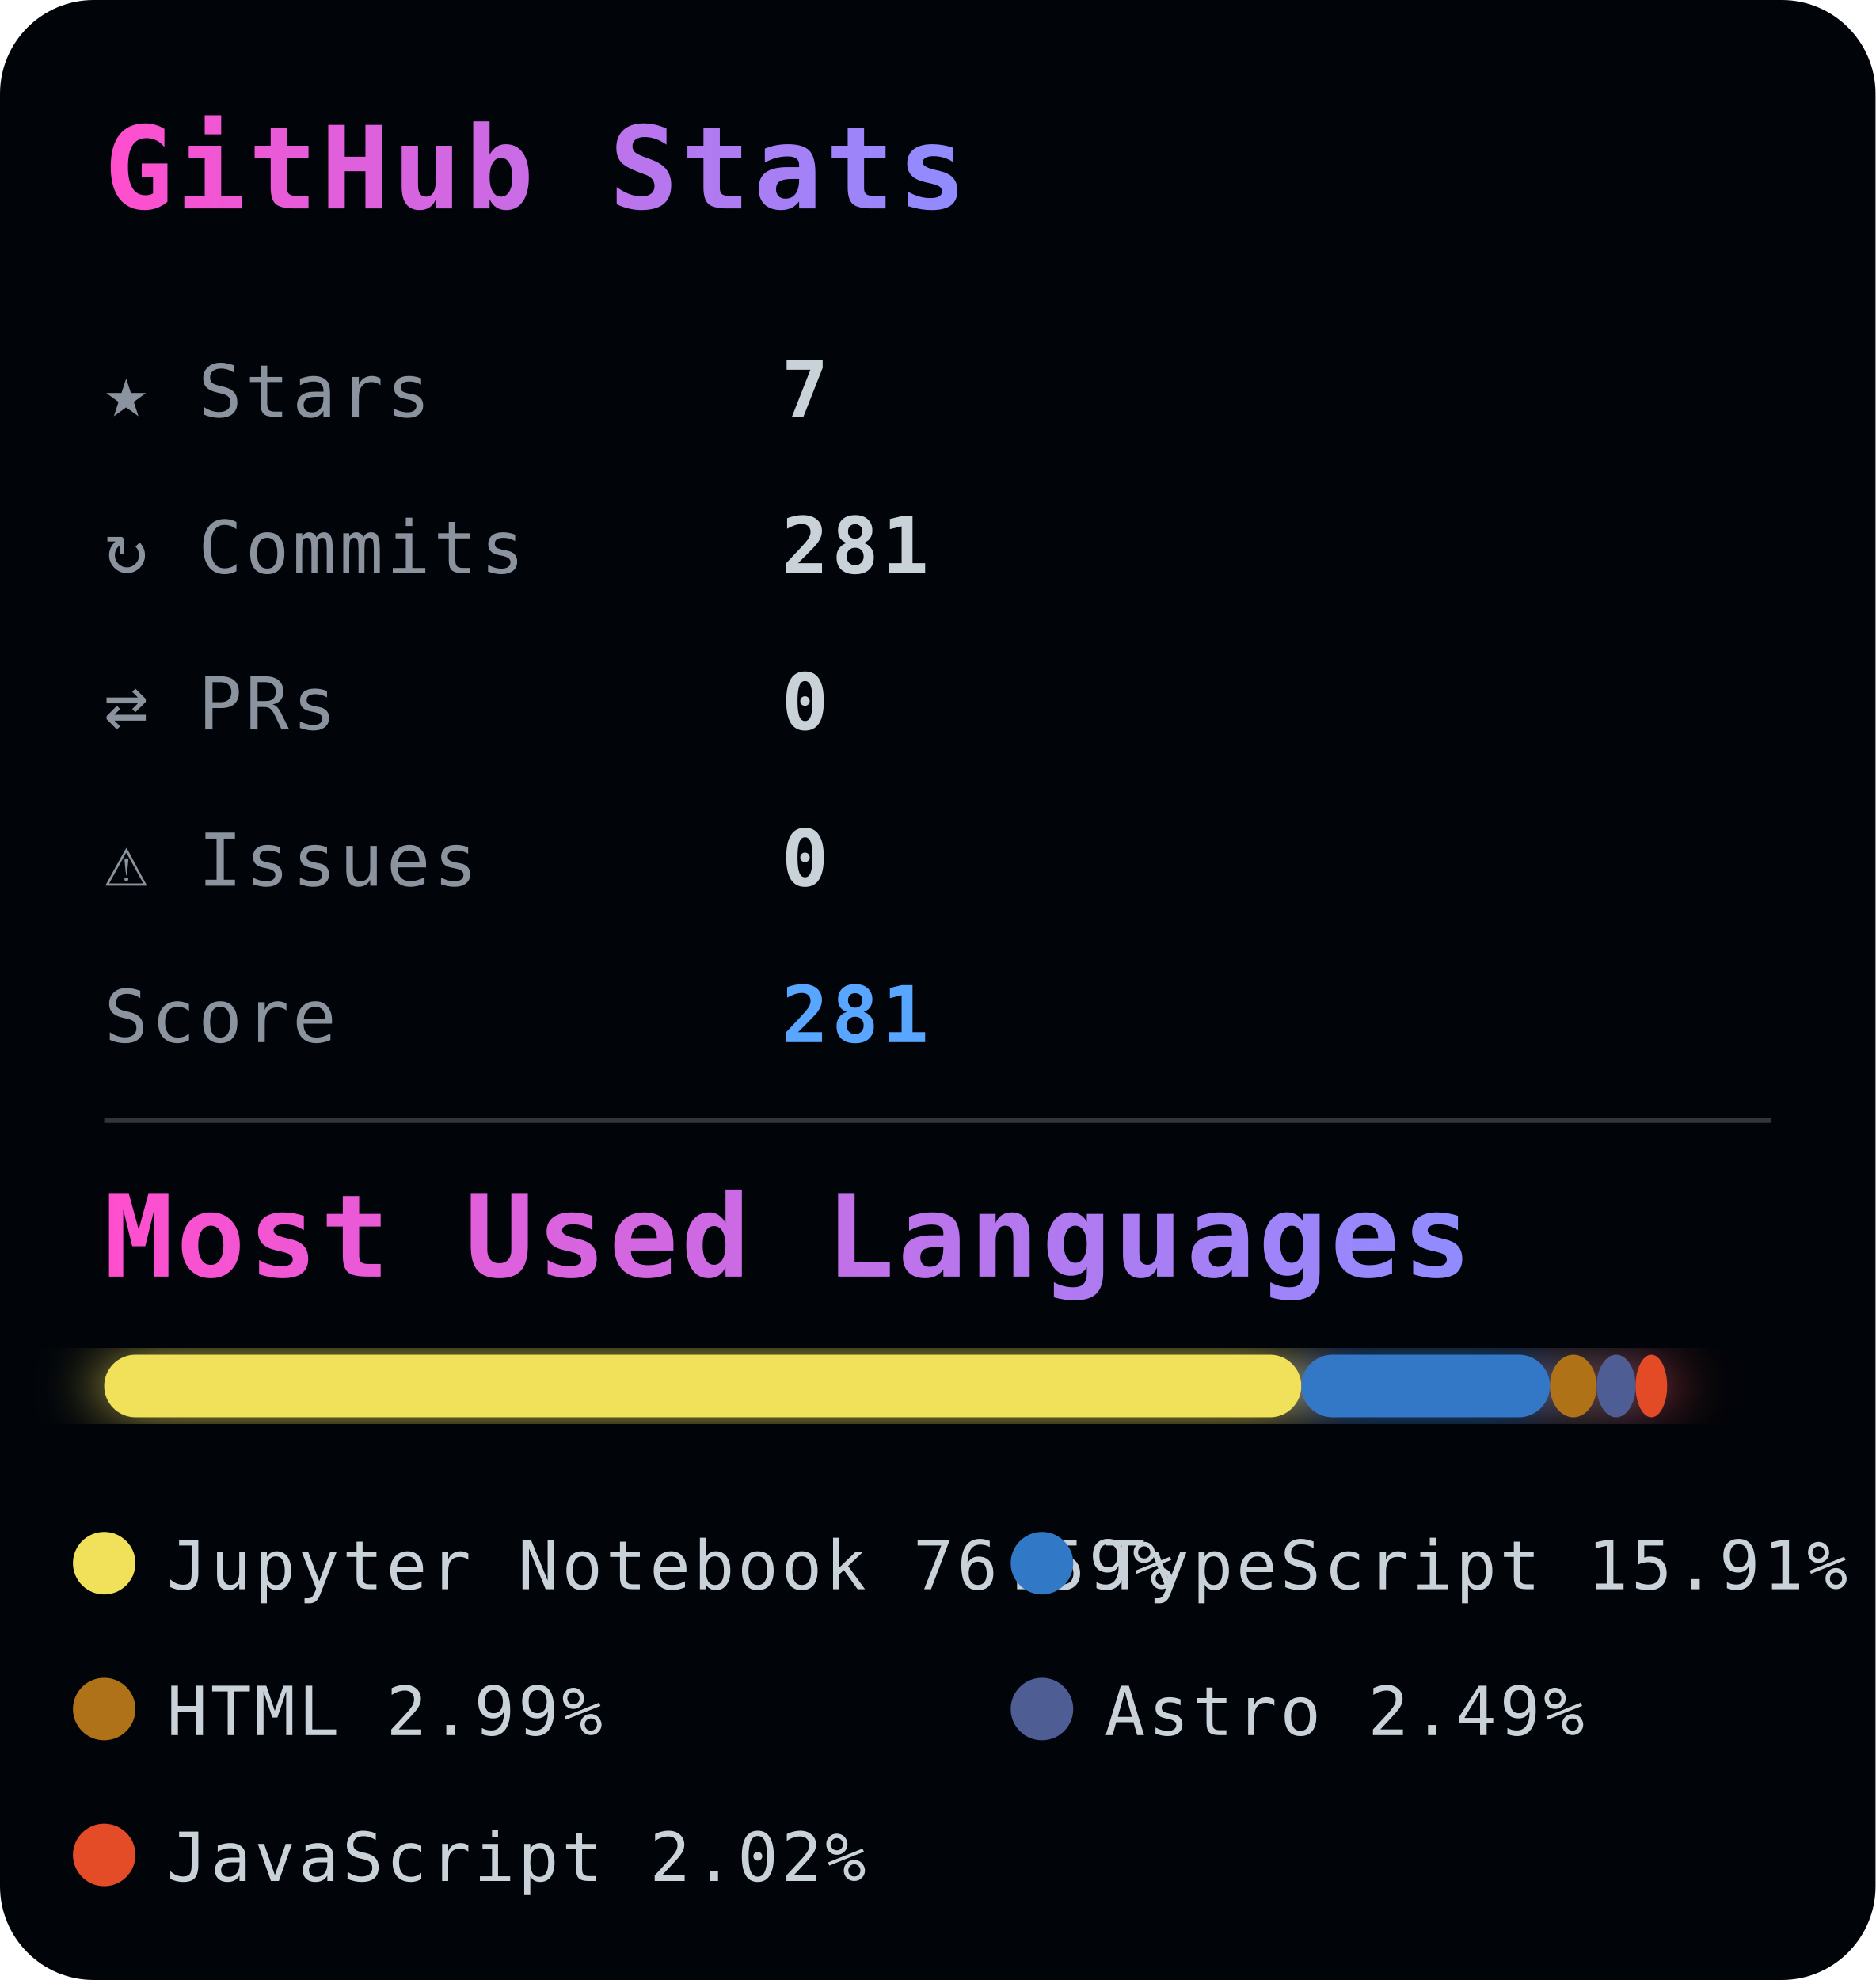
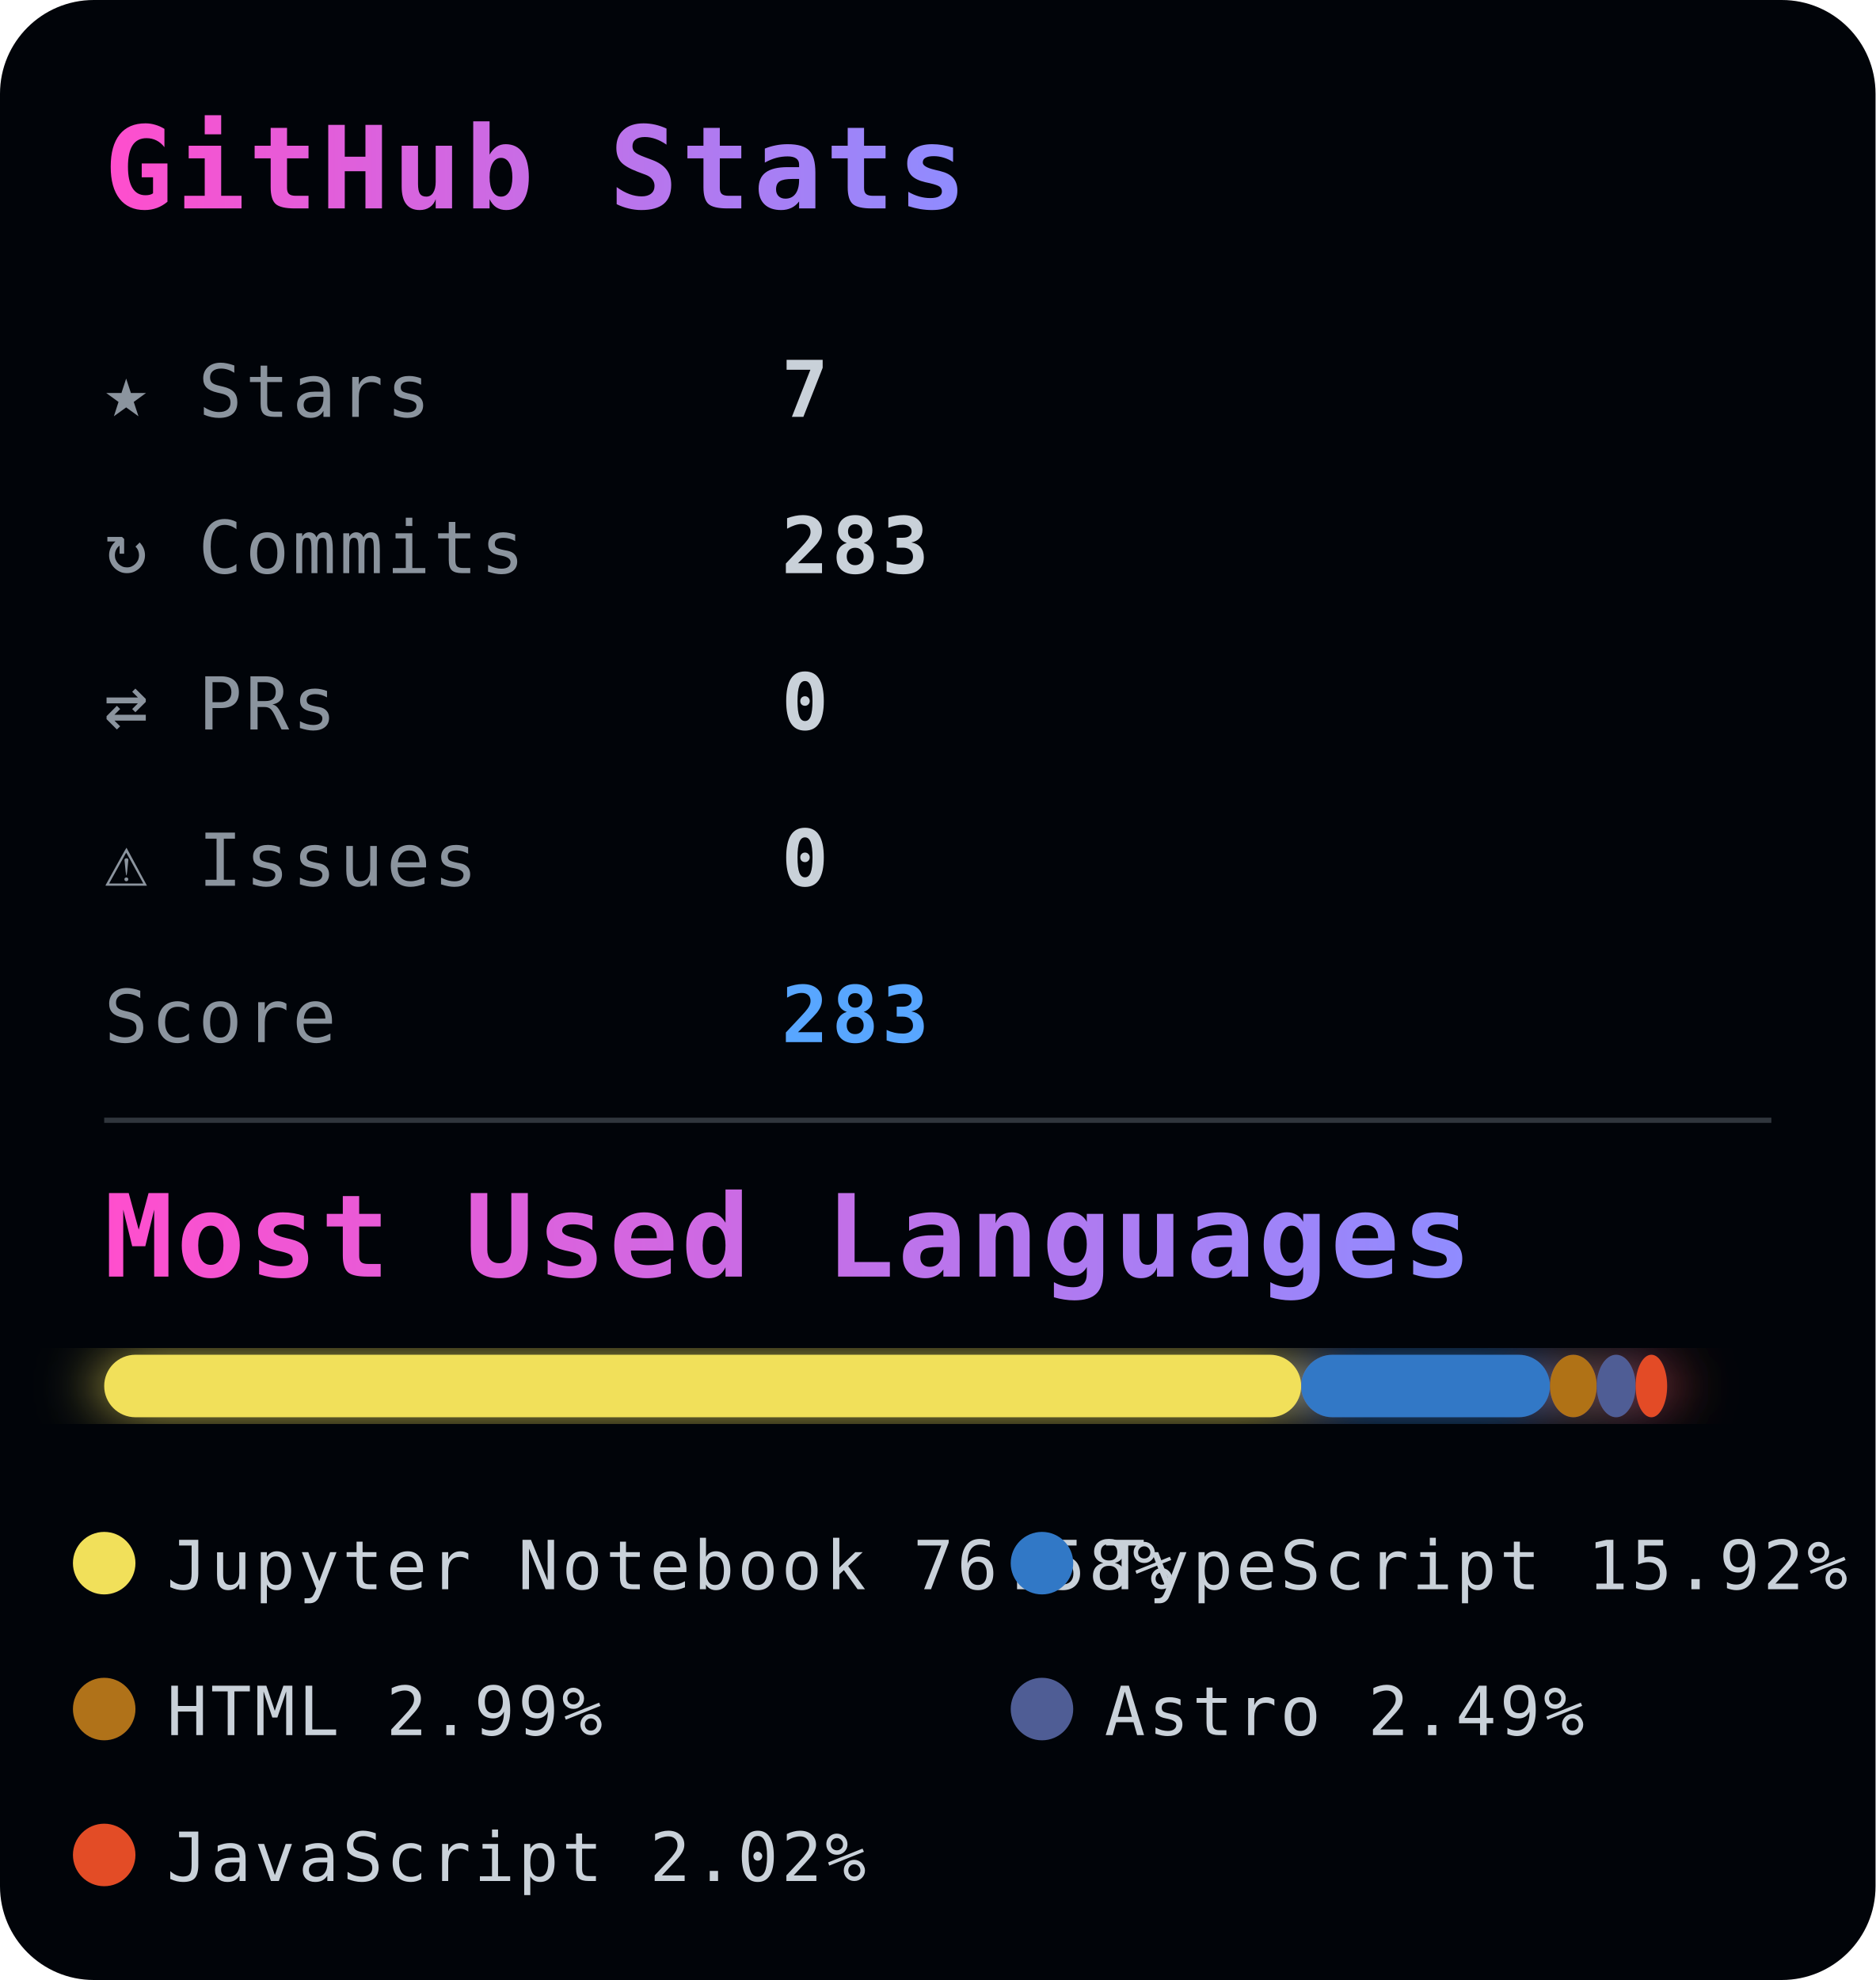
<svg xmlns="http://www.w3.org/2000/svg" width="360" height="380">
  <defs>
    <style>
      text {
        font-family: monospace;
        letter-spacing: 0.6px;
      }

      .title {
        font-size: 22px;
        font-weight: 700;
      }

      .stat-label {
        fill: #8b949e;
        font-size: 14px;
      }

      .stat-value {
        fill: #c9d1d9;
        font-size: 15px;
        font-weight: bold;
      }

      .score {
        fill: #58a6ff;
        font-size: 15px;
        font-weight: bold;
      }

      .legend {
        fill: #c9d1d9;
        font-size: 13px;
      }
    </style>
    <linearGradient id="titleGrad">
      <stop offset="0%" stop-color="#ff4ecd" />
      <stop offset="100%" stop-color="#8f8cff" />
    </linearGradient>
    <filter id="glow">
      <feGaussianBlur stdDeviation="6" result="coloredBlur" />
      <feMerge>
        <feMergeNode in="coloredBlur" />
        <feMergeNode in="SourceGraphic" />
      </feMerge>
    </filter>
  </defs>
  <rect width="100%" height="100%" rx="18" fill="#010409" />
  <text x="20" y="40" class="title" fill="url(#titleGrad)">
    GitHub Stats
  </text>
  <g>
    <text x="20" y="80" class="stat-label">★ Stars</text>
    <text x="150" y="80" class="stat-value">7</text>
    <text x="20" y="110" class="stat-label">↻ Commits</text>
-     <text x="150" y="110" class="stat-value">281</text>
+     <text x="150" y="110" class="stat-value">283</text>
    <text x="20" y="140" class="stat-label">⇄ PRs</text>
    <text x="150" y="140" class="stat-value">0</text>
    <text x="20" y="170" class="stat-label">⚠ Issues</text>
    <text x="150" y="170" class="stat-value">0</text>
    <text x="20" y="200" class="stat-label">Score</text>
-     <text x="150" y="200" class="score">281</text>
+     <text x="150" y="200" class="score">283</text>
  </g>
  <line x1="20" y1="215" x2="340" y2="215" stroke="#30363d" />
  <text x="20" y="245" class="title" fill="url(#titleGrad)" font-size="18">
    Most Used Languages
  </text>
  <g transform="translate(20,260)" filter="url(#glow)">
-     <rect x="0" y="0" width="229.778" height="12" fill="#f1e05a" rx="6" />
-     <rect x="229.778" y="0" width="47.725" height="12" fill="#3178c6" rx="6" />
-     <rect x="277.503" y="0" width="8.976" height="12" fill="#b07219" rx="6" />
-     <rect x="286.479" y="0" width="7.467" height="12" fill="#4F5D95" rx="6" />
-     <rect x="293.946" y="0" width="6.054" height="12" fill="#e34c26" rx="6" />
+     <rect x="0" y="0" width="229.754" height="12" fill="#f1e05a" rx="6" />
+     <rect x="229.754" y="0" width="47.751" height="12" fill="#3178c6" rx="6" />
+     <rect x="277.505" y="0" width="8.975" height="12" fill="#b07219" rx="6" />
+     <rect x="286.48" y="0" width="7.467" height="12" fill="#4F5D95" rx="6" />
+     <rect x="293.947" y="0" width="6.053" height="12" fill="#e34c26" rx="6" />
  </g>
  <g transform="translate(20, 300)">
    <circle r="6" fill="#f1e05a" />
    <text x="12" y="5" class="legend">
-       Jupyter Notebook 76.59%
+       Jupyter Notebook 76.58%
    </text>
  </g>
  <g transform="translate(200, 300)">
    <circle r="6" fill="#3178c6" />
    <text x="12" y="5" class="legend">
-       TypeScript 15.91%
+       TypeScript 15.92%
    </text>
  </g>
  <g transform="translate(20, 328)">
    <circle r="6" fill="#b07219" />
    <text x="12" y="5" class="legend">
      HTML 2.99%
    </text>
  </g>
  <g transform="translate(200, 328)">
    <circle r="6" fill="#4F5D95" />
    <text x="12" y="5" class="legend">
      Astro 2.49%
    </text>
  </g>
  <g transform="translate(20, 356)">
    <circle r="6" fill="#e34c26" />
    <text x="12" y="5" class="legend">
      JavaScript 2.02%
    </text>
  </g>
</svg>
